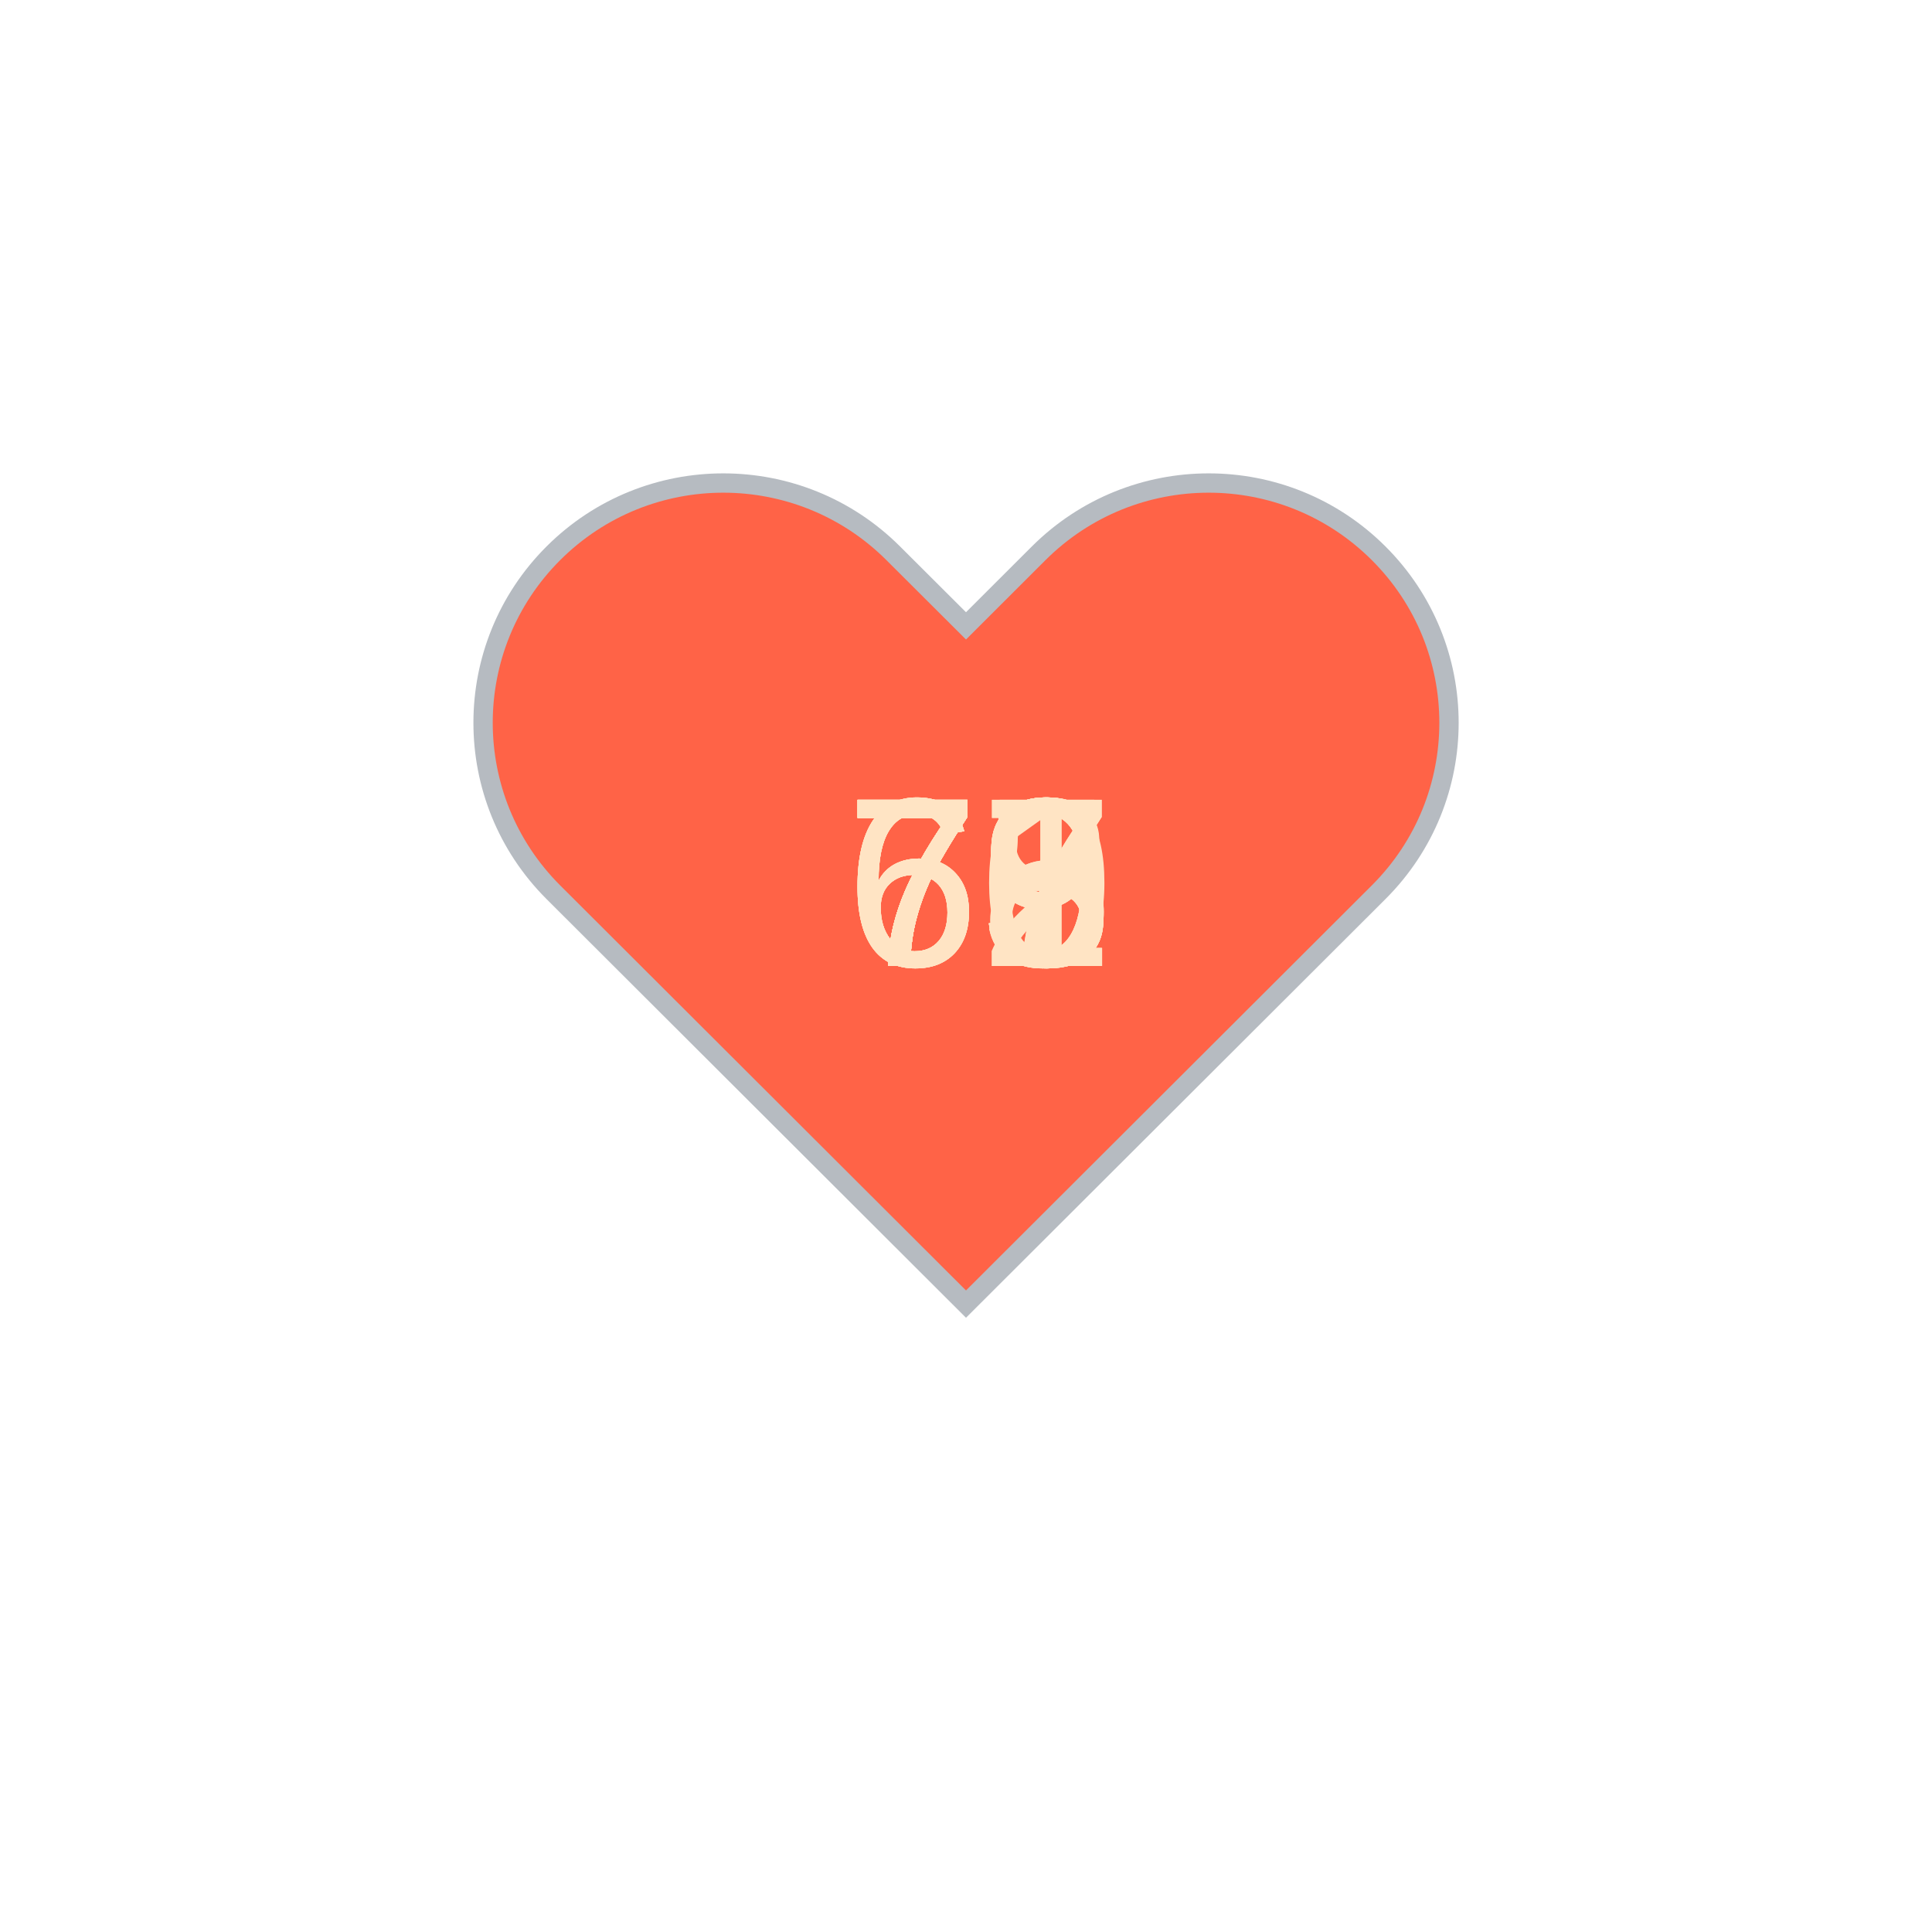
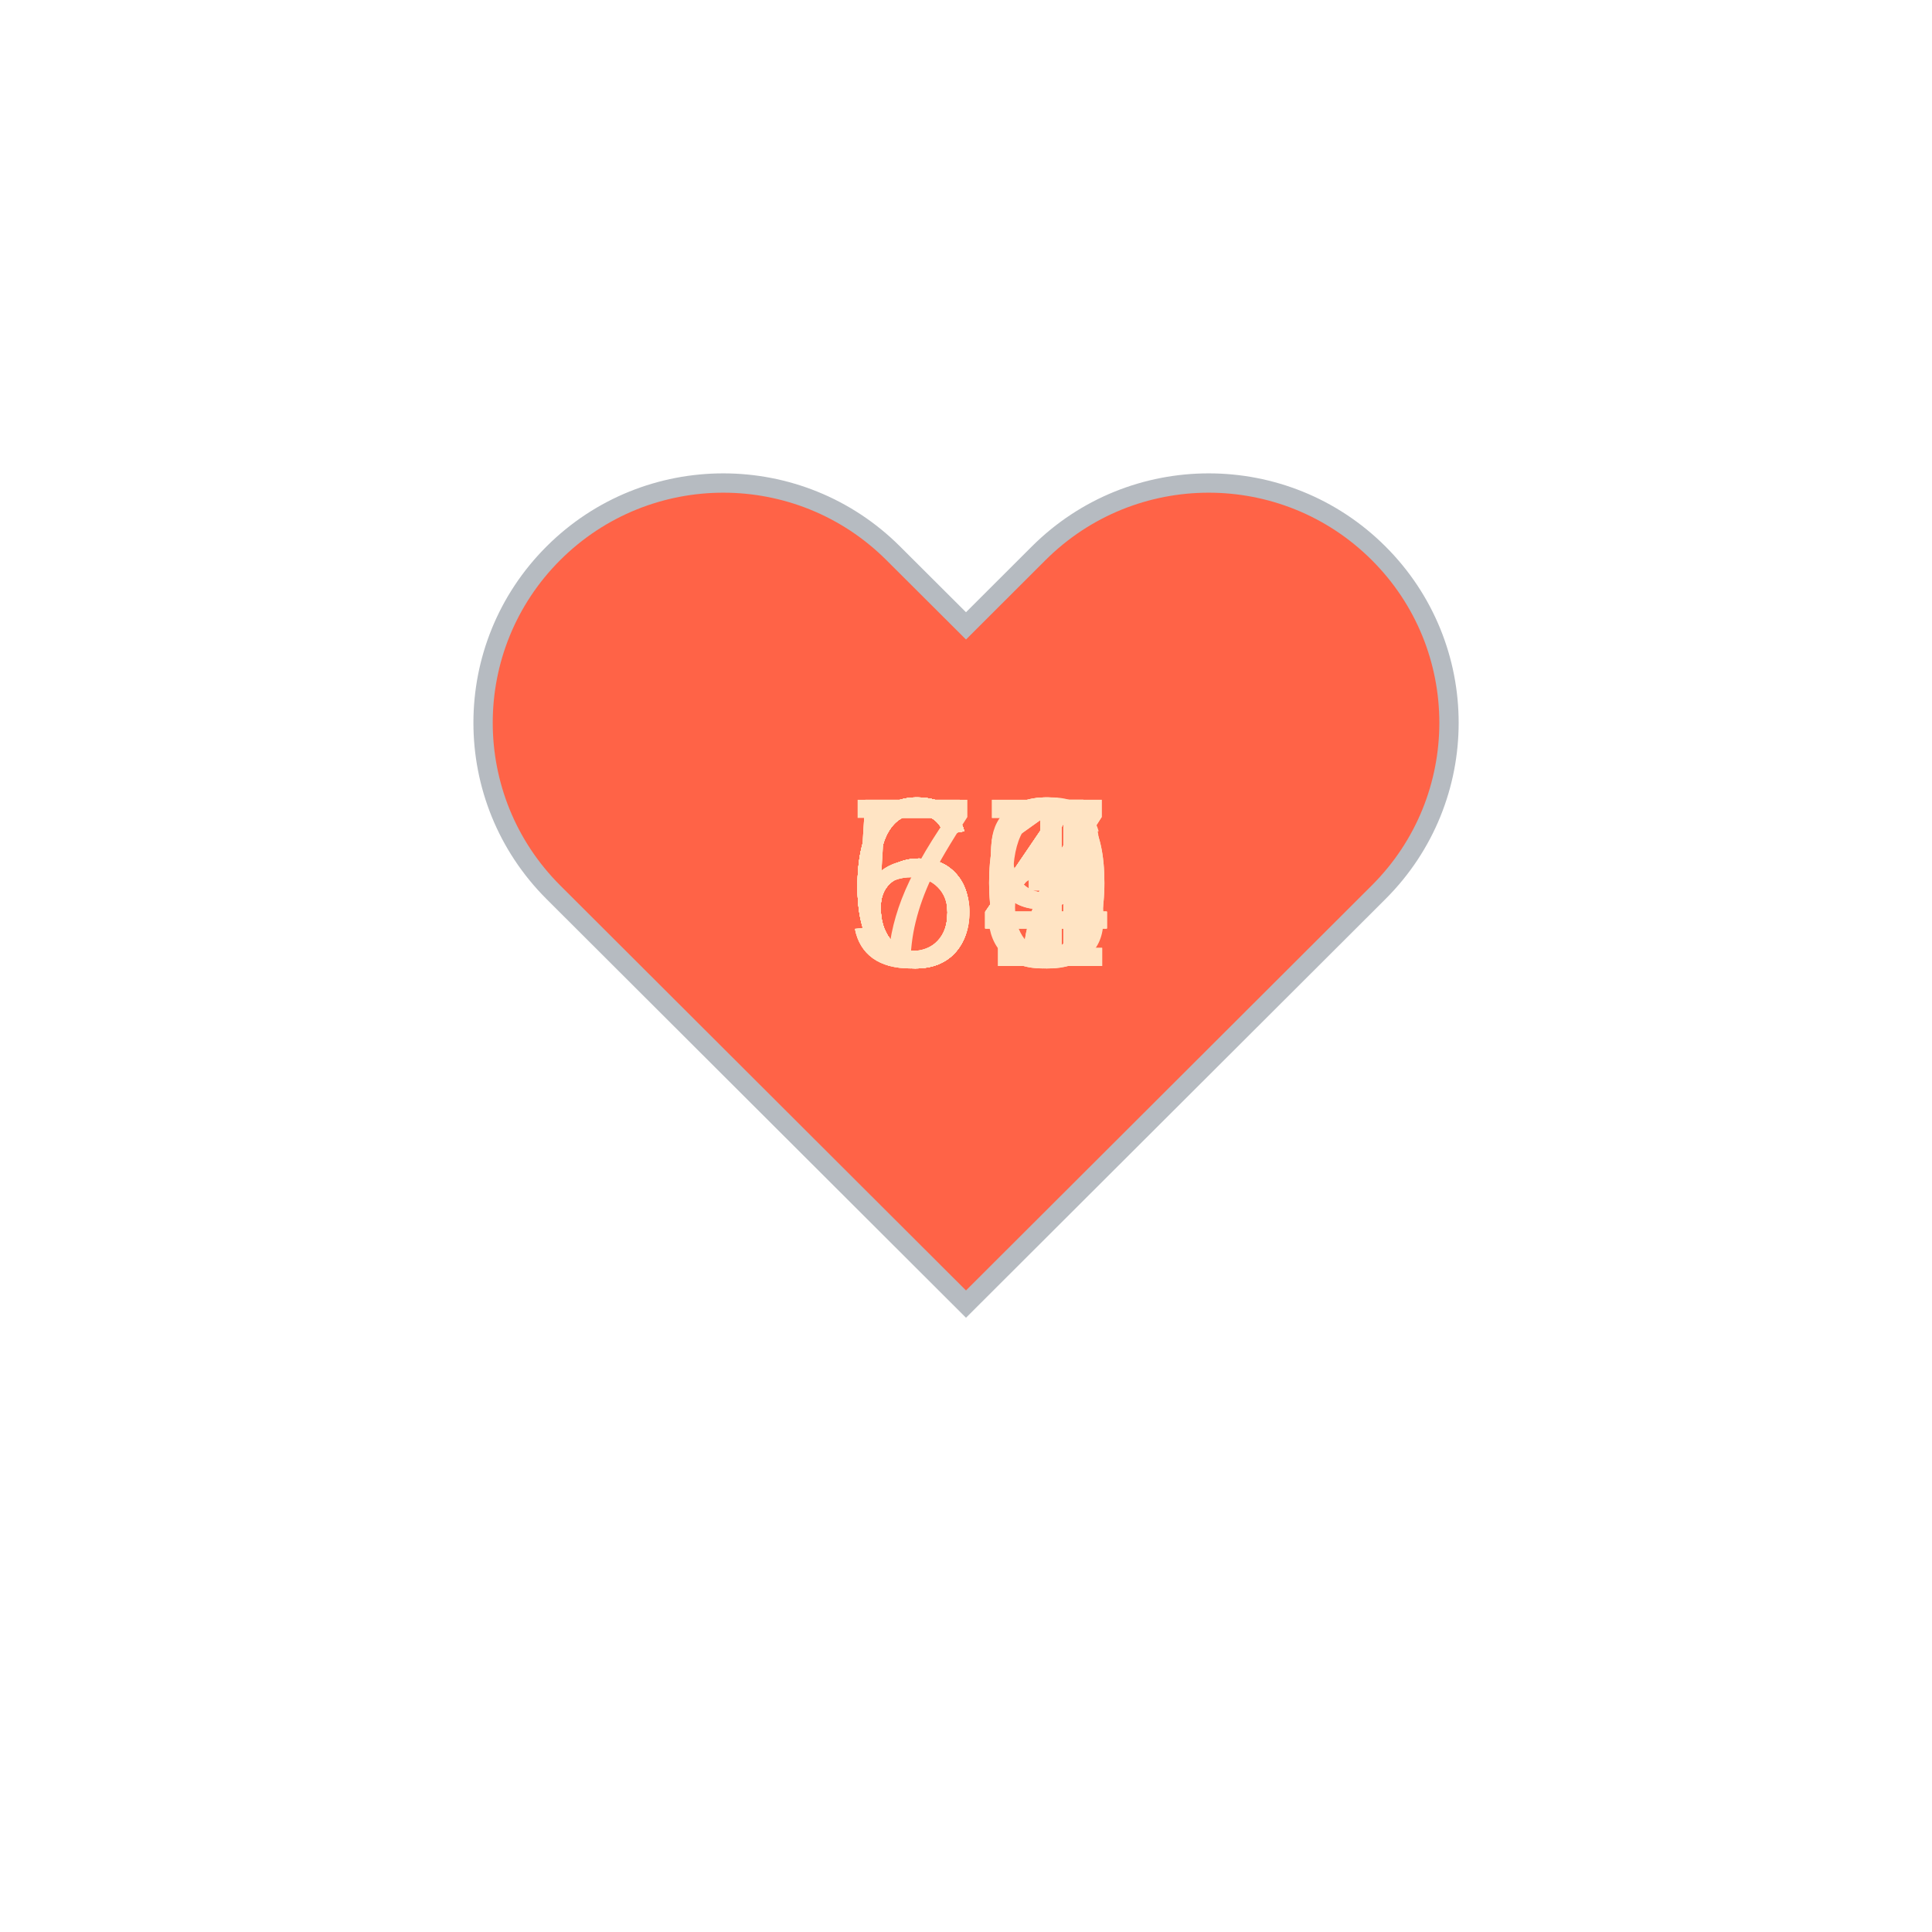
<svg xmlns="http://www.w3.org/2000/svg" baseProfile="full" height="150" version="1.1" viewBox="0,0,200,200" width="150">
  <defs />
  <g transform="translate(100 100)">
    <path d="M92.71,7.27L92.71,7.27c-9.71-9.69-25.46-9.69-35.18,0L50,14.79l-7.54-7.52C32.75-2.42,17-2.42,7.29,7.27v0 c-9.71,9.69-9.71,25.41,0,35.1L50,85l42.71-42.63C102.43,32.68,102.43,16.96,92.71,7.27z" fill="tomato" stroke="#B6BBC1" stroke-width="2" transform="translate(-50 -50)" />
    <animateTransform additive="sum" attributeName="transform" dur="1.2s" repeatCount="indefinite" type="scale" values="1; 1.5; 1.25; 1.5; 1.5; 1;" />
-     <text fill="bisque" style="font-size:25px; font-family:Arial" transform="translate(-12.5 0)">69<animate attributeName="visibility" dur="18.0s" keyTimes="0;0.07;0.13;0.2;0.27;0.33;0.4;0.47;0.53;0.6;0.67;0.73;0.8;0.87;0.93;1.0" repeatCount="indefinite" values="visible;hidden;hidden;hidden;hidden;hidden;hidden;hidden;hidden;hidden;hidden;hidden;hidden;hidden;hidden;hidden" />
+     <text fill="bisque" style="font-size:25px; font-family:Arial" transform="translate(-12.5 0)">57<animate attributeName="visibility" dur="18.0s" keyTimes="0;0.07;0.13;0.2;0.27;0.33;0.4;0.47;0.53;0.6;0.67;0.73;0.8;0.87;0.93;1.0" repeatCount="indefinite" values="visible;hidden;hidden;hidden;hidden;hidden;hidden;hidden;hidden;hidden;hidden;hidden;hidden;hidden;hidden;hidden" />
    </text>
-     <text fill="bisque" style="font-size:25px; font-family:Arial" transform="translate(-12.5 0)">73<animate attributeName="visibility" dur="18.0s" keyTimes="0;0.07;0.13;0.2;0.27;0.33;0.4;0.47;0.53;0.6;0.67;0.73;0.8;0.87;0.93;1.0" repeatCount="indefinite" values="hidden;visible;hidden;hidden;hidden;hidden;hidden;hidden;hidden;hidden;hidden;hidden;hidden;hidden;hidden;hidden" />
+     <text fill="bisque" style="font-size:25px; font-family:Arial" transform="translate(-12.5 0)">60<animate attributeName="visibility" dur="18.0s" keyTimes="0;0.07;0.13;0.2;0.27;0.33;0.4;0.47;0.53;0.6;0.67;0.73;0.8;0.87;0.93;1.0" repeatCount="indefinite" values="hidden;visible;hidden;hidden;hidden;hidden;hidden;hidden;hidden;hidden;hidden;hidden;hidden;hidden;hidden;hidden" />
    </text>
-     <text fill="bisque" style="font-size:25px; font-family:Arial" transform="translate(-12.5 0)">73<animate attributeName="visibility" dur="18.0s" keyTimes="0;0.07;0.13;0.2;0.27;0.33;0.4;0.47;0.53;0.6;0.67;0.73;0.8;0.87;0.93;1.0" repeatCount="indefinite" values="hidden;hidden;visible;hidden;hidden;hidden;hidden;hidden;hidden;hidden;hidden;hidden;hidden;hidden;hidden;hidden" />
+     <text fill="bisque" style="font-size:25px; font-family:Arial" transform="translate(-12.5 0)">64<animate attributeName="visibility" dur="18.0s" keyTimes="0;0.07;0.13;0.2;0.27;0.33;0.4;0.47;0.53;0.6;0.67;0.73;0.8;0.87;0.93;1.0" repeatCount="indefinite" values="hidden;hidden;visible;hidden;hidden;hidden;hidden;hidden;hidden;hidden;hidden;hidden;hidden;hidden;hidden;hidden" />
    </text>
-     <text fill="bisque" style="font-size:25px; font-family:Arial" transform="translate(-12.5 0)">71<animate attributeName="visibility" dur="18.0s" keyTimes="0;0.07;0.13;0.2;0.27;0.33;0.4;0.47;0.53;0.6;0.67;0.73;0.8;0.87;0.93;1.0" repeatCount="indefinite" values="hidden;hidden;hidden;visible;hidden;hidden;hidden;hidden;hidden;hidden;hidden;hidden;hidden;hidden;hidden;hidden" />
+     <text fill="bisque" style="font-size:25px; font-family:Arial" transform="translate(-12.5 0)">61<animate attributeName="visibility" dur="18.0s" keyTimes="0;0.07;0.13;0.2;0.27;0.33;0.4;0.47;0.53;0.6;0.67;0.73;0.8;0.87;0.93;1.0" repeatCount="indefinite" values="hidden;hidden;hidden;visible;hidden;hidden;hidden;hidden;hidden;hidden;hidden;hidden;hidden;hidden;hidden;hidden" />
    </text>
    <text fill="bisque" style="font-size:25px; font-family:Arial" transform="translate(-12.5 0)">69<animate attributeName="visibility" dur="18.0s" keyTimes="0;0.07;0.13;0.2;0.27;0.33;0.4;0.47;0.53;0.6;0.67;0.73;0.8;0.87;0.93;1.0" repeatCount="indefinite" values="hidden;hidden;hidden;hidden;visible;hidden;hidden;hidden;hidden;hidden;hidden;hidden;hidden;hidden;hidden;hidden" />
    </text>
-     <text fill="bisque" style="font-size:25px; font-family:Arial" transform="translate(-12.5 0)">73<animate attributeName="visibility" dur="18.0s" keyTimes="0;0.07;0.13;0.2;0.27;0.33;0.4;0.47;0.53;0.6;0.67;0.73;0.8;0.87;0.93;1.0" repeatCount="indefinite" values="hidden;hidden;hidden;hidden;hidden;visible;hidden;hidden;hidden;hidden;hidden;hidden;hidden;hidden;hidden;hidden" />
+     <text fill="bisque" style="font-size:25px; font-family:Arial" transform="translate(-12.5 0)">57<animate attributeName="visibility" dur="18.0s" keyTimes="0;0.07;0.13;0.2;0.27;0.33;0.4;0.47;0.53;0.6;0.67;0.73;0.8;0.87;0.93;1.0" repeatCount="indefinite" values="hidden;hidden;hidden;hidden;hidden;visible;hidden;hidden;hidden;hidden;hidden;hidden;hidden;hidden;hidden;hidden" />
    </text>
-     <text fill="bisque" style="font-size:25px; font-family:Arial" transform="translate(-12.5 0)">77<animate attributeName="visibility" dur="18.0s" keyTimes="0;0.07;0.13;0.2;0.27;0.33;0.4;0.47;0.53;0.6;0.67;0.73;0.8;0.87;0.93;1.0" repeatCount="indefinite" values="hidden;hidden;hidden;hidden;hidden;hidden;visible;hidden;hidden;hidden;hidden;hidden;hidden;hidden;hidden;hidden" />
+     <text fill="bisque" style="font-size:25px; font-family:Arial" transform="translate(-12.5 0)">71<animate attributeName="visibility" dur="18.0s" keyTimes="0;0.07;0.13;0.2;0.27;0.33;0.4;0.47;0.53;0.6;0.67;0.73;0.8;0.87;0.93;1.0" repeatCount="indefinite" values="hidden;hidden;hidden;hidden;hidden;hidden;visible;hidden;hidden;hidden;hidden;hidden;hidden;hidden;hidden;hidden" />
    </text>
-     <text fill="bisque" style="font-size:25px; font-family:Arial" transform="translate(-12.5 0)">75<animate attributeName="visibility" dur="18.0s" keyTimes="0;0.07;0.13;0.2;0.27;0.33;0.4;0.47;0.53;0.6;0.67;0.73;0.8;0.87;0.93;1.0" repeatCount="indefinite" values="hidden;hidden;hidden;hidden;hidden;hidden;hidden;visible;hidden;hidden;hidden;hidden;hidden;hidden;hidden;hidden" />
+     <text fill="bisque" style="font-size:25px; font-family:Arial" transform="translate(-12.5 0)">64<animate attributeName="visibility" dur="18.0s" keyTimes="0;0.07;0.13;0.2;0.27;0.33;0.4;0.47;0.53;0.6;0.67;0.73;0.8;0.87;0.93;1.0" repeatCount="indefinite" values="hidden;hidden;hidden;hidden;hidden;hidden;hidden;visible;hidden;hidden;hidden;hidden;hidden;hidden;hidden;hidden" />
    </text>
-     <text fill="bisque" style="font-size:25px; font-family:Arial" transform="translate(-12.5 0)">70<animate attributeName="visibility" dur="18.0s" keyTimes="0;0.07;0.13;0.2;0.27;0.33;0.4;0.47;0.53;0.6;0.67;0.73;0.8;0.87;0.93;1.0" repeatCount="indefinite" values="hidden;hidden;hidden;hidden;hidden;hidden;hidden;hidden;visible;hidden;hidden;hidden;hidden;hidden;hidden;hidden" />
+     <text fill="bisque" style="font-size:25px; font-family:Arial" transform="translate(-12.5 0)">66<animate attributeName="visibility" dur="18.0s" keyTimes="0;0.07;0.13;0.2;0.27;0.33;0.4;0.47;0.53;0.6;0.67;0.73;0.8;0.87;0.93;1.0" repeatCount="indefinite" values="hidden;hidden;hidden;hidden;hidden;hidden;hidden;hidden;visible;hidden;hidden;hidden;hidden;hidden;hidden;hidden" />
    </text>
-     <text fill="bisque" style="font-size:25px; font-family:Arial" transform="translate(-12.5 0)">78<animate attributeName="visibility" dur="18.0s" keyTimes="0;0.07;0.13;0.2;0.27;0.33;0.4;0.47;0.53;0.6;0.67;0.73;0.8;0.87;0.93;1.0" repeatCount="indefinite" values="hidden;hidden;hidden;hidden;hidden;hidden;hidden;hidden;hidden;visible;hidden;hidden;hidden;hidden;hidden;hidden" />
+     <text fill="bisque" style="font-size:25px; font-family:Arial" transform="translate(-12.5 0)">60<animate attributeName="visibility" dur="18.0s" keyTimes="0;0.07;0.13;0.2;0.27;0.33;0.4;0.47;0.53;0.6;0.67;0.73;0.8;0.87;0.93;1.0" repeatCount="indefinite" values="hidden;hidden;hidden;hidden;hidden;hidden;hidden;hidden;hidden;visible;hidden;hidden;hidden;hidden;hidden;hidden" />
    </text>
-     <text fill="bisque" style="font-size:25px; font-family:Arial" transform="translate(-12.5 0)">69<animate attributeName="visibility" dur="18.0s" keyTimes="0;0.07;0.13;0.2;0.27;0.33;0.4;0.47;0.53;0.6;0.67;0.73;0.8;0.87;0.93;1.0" repeatCount="indefinite" values="hidden;hidden;hidden;hidden;hidden;hidden;hidden;hidden;hidden;hidden;visible;hidden;hidden;hidden;hidden;hidden" />
+     <text fill="bisque" style="font-size:25px; font-family:Arial" transform="translate(-12.5 0)">63<animate attributeName="visibility" dur="18.0s" keyTimes="0;0.07;0.13;0.2;0.27;0.33;0.4;0.47;0.53;0.6;0.67;0.73;0.8;0.87;0.93;1.0" repeatCount="indefinite" values="hidden;hidden;hidden;hidden;hidden;hidden;hidden;hidden;hidden;hidden;visible;hidden;hidden;hidden;hidden;hidden" />
    </text>
-     <text fill="bisque" style="font-size:25px; font-family:Arial" transform="translate(-12.5 0)">72<animate attributeName="visibility" dur="18.0s" keyTimes="0;0.07;0.13;0.2;0.27;0.33;0.4;0.47;0.53;0.6;0.67;0.73;0.8;0.87;0.93;1.0" repeatCount="indefinite" values="hidden;hidden;hidden;hidden;hidden;hidden;hidden;hidden;hidden;hidden;hidden;visible;hidden;hidden;hidden;hidden" />
+     <text fill="bisque" style="font-size:25px; font-family:Arial" transform="translate(-12.5 0)">64<animate attributeName="visibility" dur="18.0s" keyTimes="0;0.07;0.13;0.2;0.27;0.33;0.4;0.47;0.53;0.6;0.67;0.73;0.8;0.87;0.93;1.0" repeatCount="indefinite" values="hidden;hidden;hidden;hidden;hidden;hidden;hidden;hidden;hidden;hidden;hidden;visible;hidden;hidden;hidden;hidden" />
    </text>
-     <text fill="bisque" style="font-size:25px; font-family:Arial" transform="translate(-12.5 0)">73<animate attributeName="visibility" dur="18.0s" keyTimes="0;0.07;0.13;0.2;0.27;0.33;0.4;0.47;0.53;0.6;0.67;0.73;0.8;0.87;0.93;1.0" repeatCount="indefinite" values="hidden;hidden;hidden;hidden;hidden;hidden;hidden;hidden;hidden;hidden;hidden;hidden;visible;hidden;hidden;hidden" />
+     <text fill="bisque" style="font-size:25px; font-family:Arial" transform="translate(-12.5 0)">64<animate attributeName="visibility" dur="18.0s" keyTimes="0;0.07;0.13;0.2;0.27;0.33;0.4;0.47;0.53;0.6;0.67;0.73;0.8;0.87;0.93;1.0" repeatCount="indefinite" values="hidden;hidden;hidden;hidden;hidden;hidden;hidden;hidden;hidden;hidden;hidden;hidden;visible;hidden;hidden;hidden" />
    </text>
-     <text fill="bisque" style="font-size:25px; font-family:Arial" transform="translate(-12.5 0)">75<animate attributeName="visibility" dur="18.0s" keyTimes="0;0.07;0.13;0.2;0.27;0.33;0.4;0.47;0.53;0.6;0.67;0.73;0.8;0.87;0.93;1.0" repeatCount="indefinite" values="hidden;hidden;hidden;hidden;hidden;hidden;hidden;hidden;hidden;hidden;hidden;hidden;hidden;visible;hidden;hidden" />
+     <text fill="bisque" style="font-size:25px; font-family:Arial" transform="translate(-12.5 0)">59<animate attributeName="visibility" dur="18.0s" keyTimes="0;0.07;0.13;0.2;0.27;0.33;0.4;0.47;0.53;0.6;0.67;0.73;0.8;0.87;0.93;1.0" repeatCount="indefinite" values="hidden;hidden;hidden;hidden;hidden;hidden;hidden;hidden;hidden;hidden;hidden;hidden;hidden;visible;hidden;hidden" />
    </text>
-     <text fill="bisque" style="font-size:25px; font-family:Arial" transform="translate(-12.5 0)">67<animate attributeName="visibility" dur="18.0s" keyTimes="0;0.07;0.13;0.2;0.27;0.33;0.4;0.47;0.53;0.6;0.67;0.73;0.8;0.87;0.93;1.0" repeatCount="indefinite" values="hidden;hidden;hidden;hidden;hidden;hidden;hidden;hidden;hidden;hidden;hidden;hidden;hidden;hidden;visible;hidden" />
+     <text fill="bisque" style="font-size:25px; font-family:Arial" transform="translate(-12.5 0)">64<animate attributeName="visibility" dur="18.0s" keyTimes="0;0.07;0.13;0.2;0.27;0.33;0.4;0.47;0.53;0.6;0.67;0.73;0.8;0.87;0.93;1.0" repeatCount="indefinite" values="hidden;hidden;hidden;hidden;hidden;hidden;hidden;hidden;hidden;hidden;hidden;hidden;hidden;hidden;visible;hidden" />
    </text>
  </g>
</svg>
